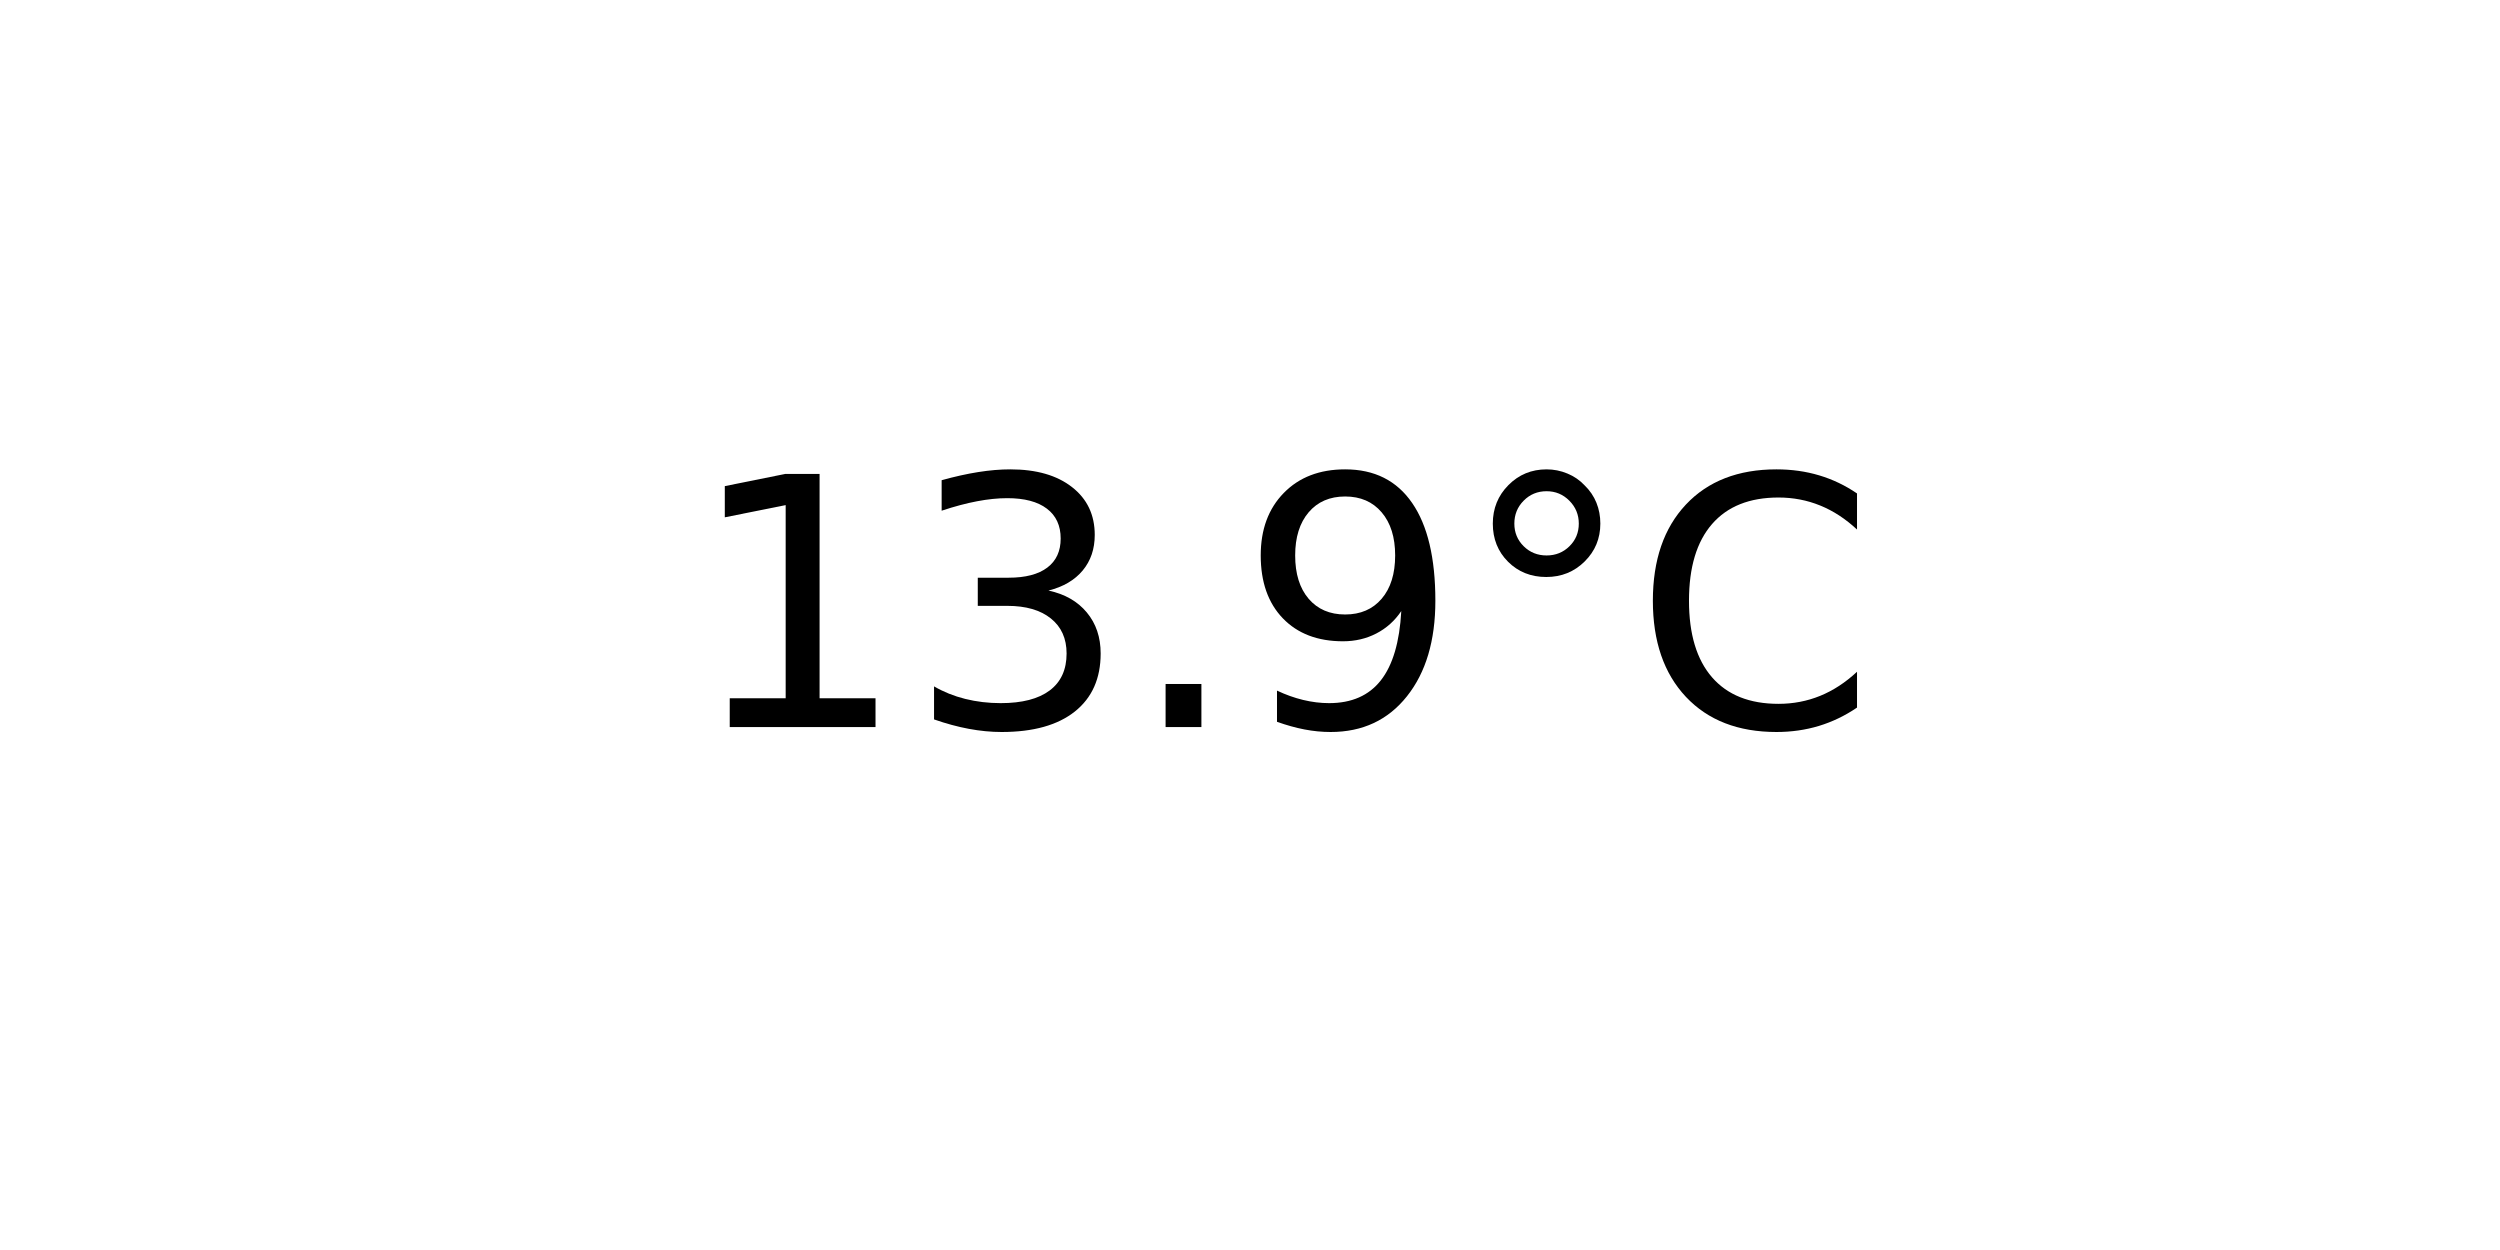
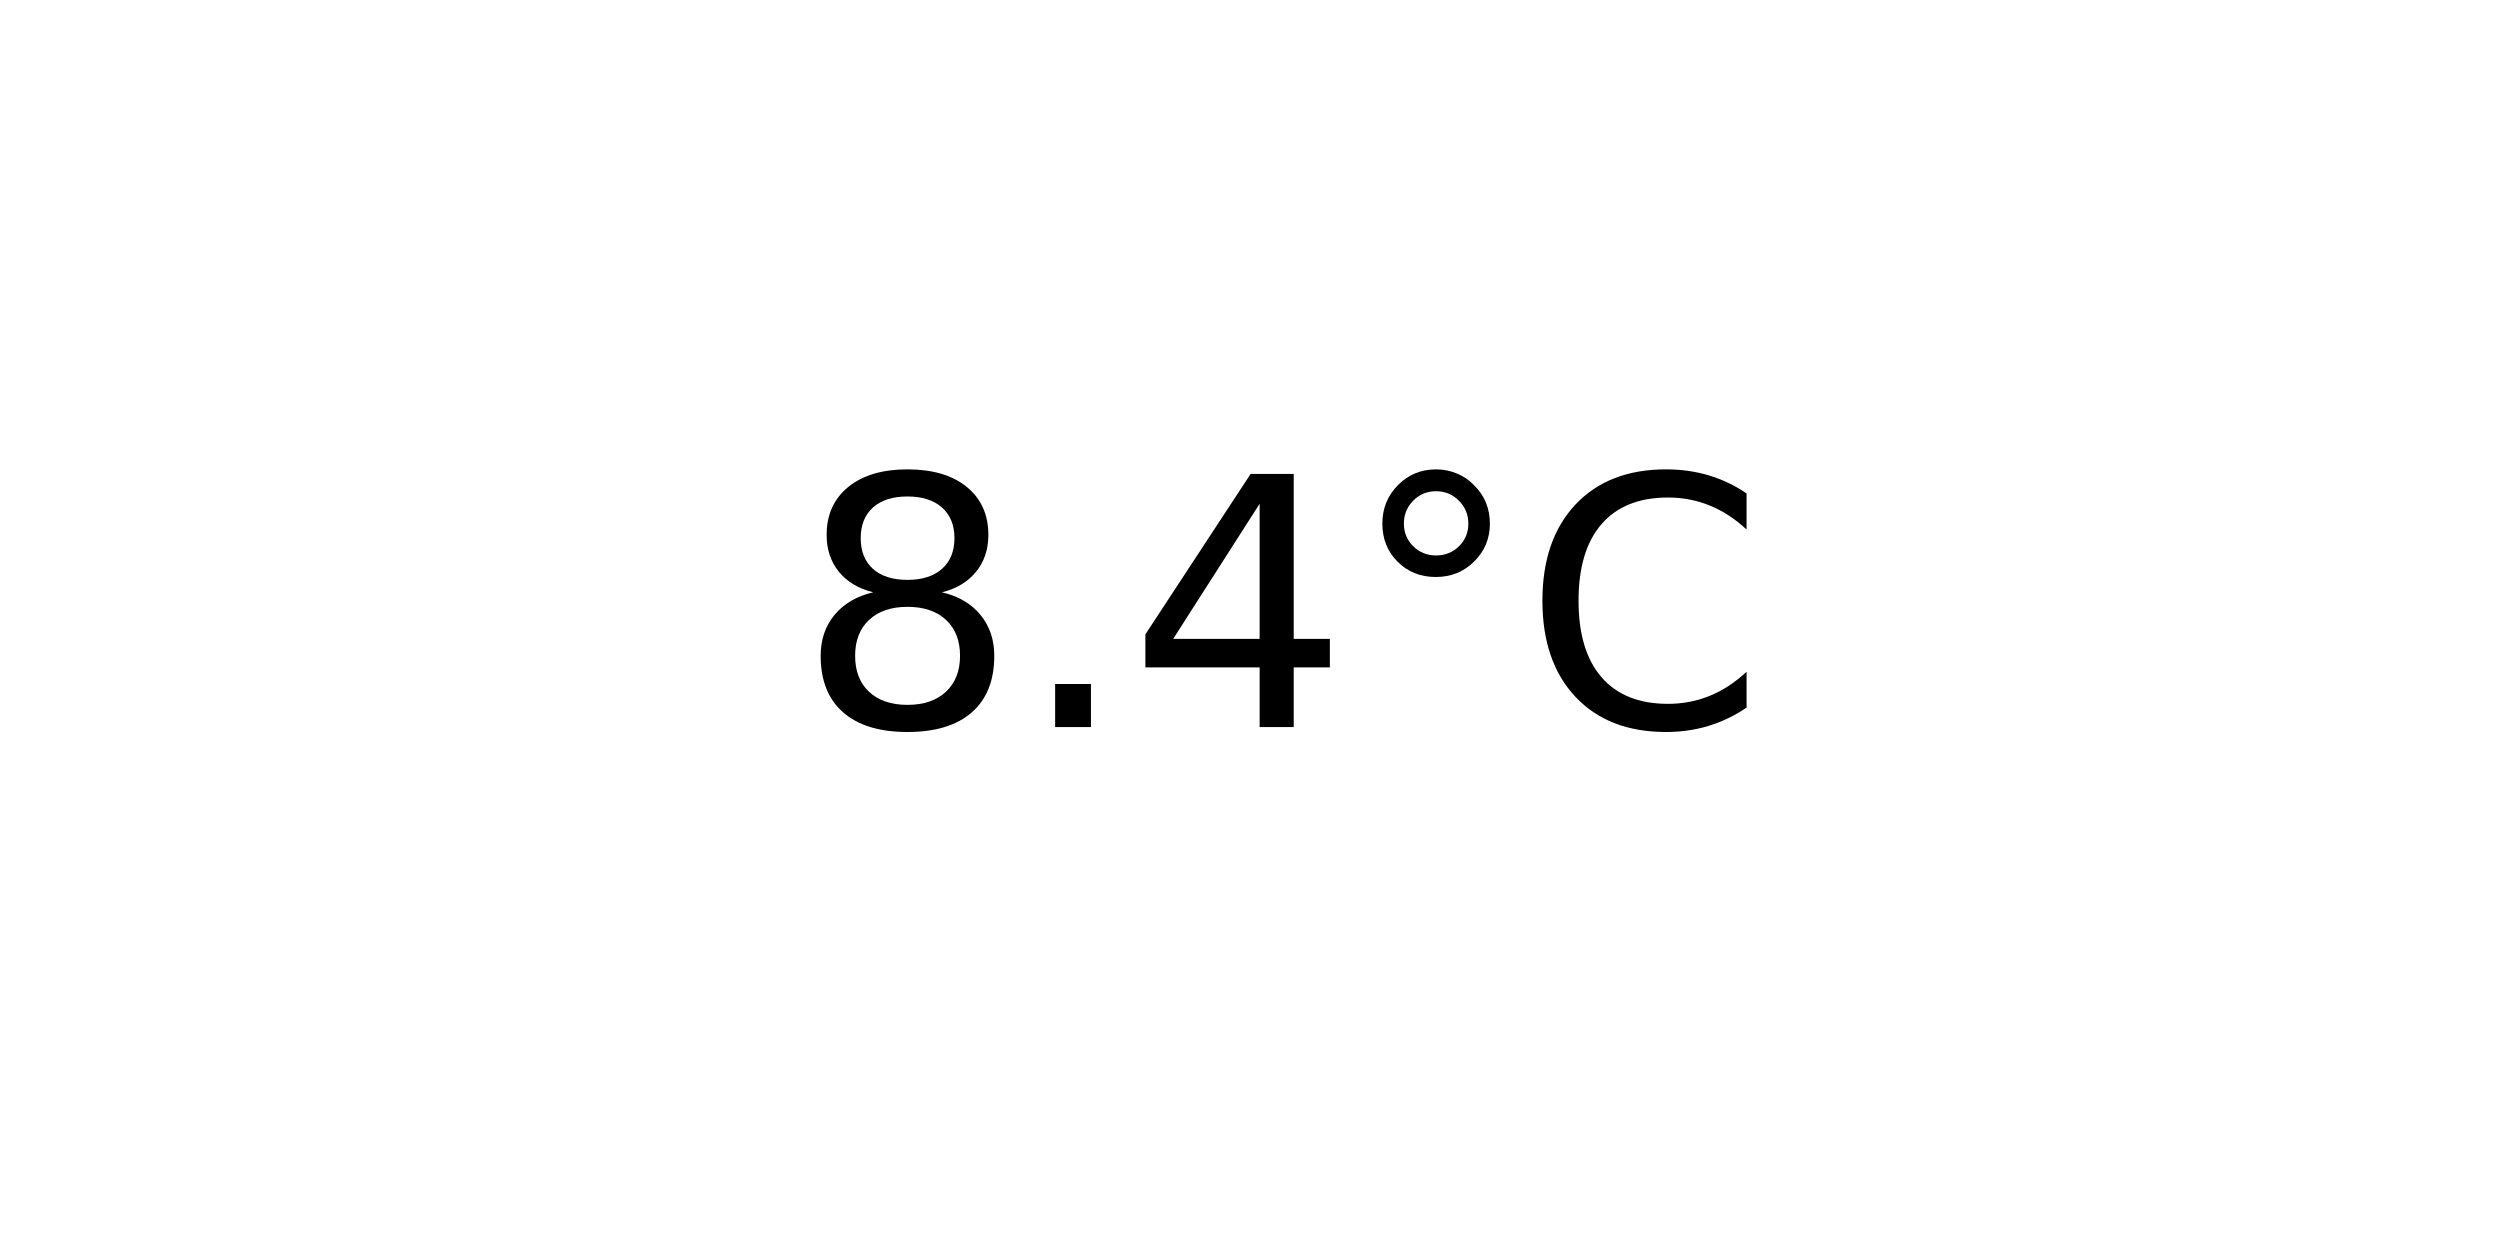
<svg xmlns="http://www.w3.org/2000/svg" xmlns:xlink="http://www.w3.org/1999/xlink" width="72pt" height="36pt" viewBox="0 0 72 36" version="1.1">
  <defs>
    <style type="text/css">*{stroke-linejoin: round; stroke-linecap: butt}</style>
  </defs>
  <g id="figure_1">
    <g id="axes_1">
      <g id="text_1">
-         <g transform="translate(19.77578 20.93937) scale(0.1 -0.1)">
+         <g transform="translate(22.95703 20.93937) scale(0.1 -0.1)">
          <defs>
-             <path id="DejaVuSans-31" d="M 794 531  L 1825 531  L 1825 4091  L 703 3866  L 703 4441  L 1819 4666  L 2450 4666  L 2450 531  L 3481 531  L 3481 0  L 794 0  L 794 531  z " transform="scale(0.015625)" />
-             <path id="DejaVuSans-33" d="M 2597 2516  Q 3050 2419 3304 2112  Q 3559 1806 3559 1356  Q 3559 666 3084 287  Q 2609 -91 1734 -91  Q 1441 -91 1130 -33  Q 819 25 488 141  L 488 750  Q 750 597 1062 519  Q 1375 441 1716 441  Q 2309 441 2620 675  Q 2931 909 2931 1356  Q 2931 1769 2642 2001  Q 2353 2234 1838 2234  L 1294 2234  L 1294 2753  L 1863 2753  Q 2328 2753 2575 2939  Q 2822 3125 2822 3475  Q 2822 3834 2567 4026  Q 2313 4219 1838 4219  Q 1578 4219 1281 4162  Q 984 4106 628 3988  L 628 4550  Q 988 4650 1302 4700  Q 1616 4750 1894 4750  Q 2613 4750 3031 4423  Q 3450 4097 3450 3541  Q 3450 3153 3228 2886  Q 3006 2619 2597 2516  z " transform="scale(0.015625)" />
+             <path id="DejaVuSans-38" d="M 2034 2216  Q 1584 2216 1326 1975  Q 1069 1734 1069 1313  Q 1069 891 1326 650  Q 1584 409 2034 409  Q 2484 409 2743 651  Q 3003 894 3003 1313  Q 3003 1734 2745 1975  Q 2488 2216 2034 2216  z M 1403 2484  Q 997 2584 770 2862  Q 544 3141 544 3541  Q 544 4100 942 4425  Q 1341 4750 2034 4750  Q 2731 4750 3128 4425  Q 3525 4100 3525 3541  Q 3525 3141 3298 2862  Q 3072 2584 2669 2484  Q 3125 2378 3379 2068  Q 3634 1759 3634 1313  Q 3634 634 3220 271  Q 2806 -91 2034 -91  Q 1263 -91 848 271  Q 434 634 434 1313  Q 434 1759 690 2068  Q 947 2378 1403 2484  z M 1172 3481  Q 1172 3119 1398 2916  Q 1625 2713 2034 2713  Q 2441 2713 2670 2916  Q 2900 3119 2900 3481  Q 2900 3844 2670 4047  Q 2441 4250 2034 4250  Q 1625 4250 1398 4047  Q 1172 3844 1172 3481  z " transform="scale(0.015625)" />
            <path id="DejaVuSans-2e" d="M 684 794  L 1344 794  L 1344 0  L 684 0  L 684 794  z " transform="scale(0.015625)" />
-             <path id="DejaVuSans-39" d="M 703 97  L 703 672  Q 941 559 1184 500  Q 1428 441 1663 441  Q 2288 441 2617 861  Q 2947 1281 2994 2138  Q 2813 1869 2534 1725  Q 2256 1581 1919 1581  Q 1219 1581 811 2004  Q 403 2428 403 3163  Q 403 3881 828 4315  Q 1253 4750 1959 4750  Q 2769 4750 3195 4129  Q 3622 3509 3622 2328  Q 3622 1225 3098 567  Q 2575 -91 1691 -91  Q 1453 -91 1209 -44  Q 966 3 703 97  z M 1959 2075  Q 2384 2075 2632 2365  Q 2881 2656 2881 3163  Q 2881 3666 2632 3958  Q 2384 4250 1959 4250  Q 1534 4250 1286 3958  Q 1038 3666 1038 3163  Q 1038 2656 1286 2365  Q 1534 2075 1959 2075  z " transform="scale(0.015625)" />
+             <path id="DejaVuSans-34" d="M 2419 4116  L 825 1625  L 2419 1625  L 2419 4116  z M 2253 4666  L 3047 4666  L 3047 1625  L 3713 1625  L 3713 1100  L 3047 1100  L 3047 0  L 2419 0  L 2419 1100  L 313 1100  L 313 1709  L 2253 4666  z " transform="scale(0.015625)" />
            <path id="DejaVuSans-b0" d="M 1600 4347  Q 1350 4347 1178 4173  Q 1006 4000 1006 3750  Q 1006 3503 1178 3333  Q 1350 3163 1600 3163  Q 1850 3163 2022 3333  Q 2194 3503 2194 3750  Q 2194 3997 2020 4172  Q 1847 4347 1600 4347  z M 1600 4750  Q 1800 4750 1984 4673  Q 2169 4597 2303 4453  Q 2447 4313 2519 4134  Q 2591 3956 2591 3750  Q 2591 3338 2302 3052  Q 2013 2766 1594 2766  Q 1172 2766 890 3047  Q 609 3328 609 3750  Q 609 4169 896 4459  Q 1184 4750 1600 4750  z " transform="scale(0.015625)" />
            <path id="DejaVuSans-43" d="M 4122 4306  L 4122 3641  Q 3803 3938 3442 4084  Q 3081 4231 2675 4231  Q 1875 4231 1450 3742  Q 1025 3253 1025 2328  Q 1025 1406 1450 917  Q 1875 428 2675 428  Q 3081 428 3442 575  Q 3803 722 4122 1019  L 4122 359  Q 3791 134 3420 21  Q 3050 -91 2638 -91  Q 1578 -91 968 557  Q 359 1206 359 2328  Q 359 3453 968 4101  Q 1578 4750 2638 4750  Q 3056 4750 3426 4639  Q 3797 4528 4122 4306  z " transform="scale(0.015625)" />
          </defs>
-           <use xlink:href="#DejaVuSans-31" />
-           <use xlink:href="#DejaVuSans-33" x="63.623" />
-           <use xlink:href="#DejaVuSans-2e" x="127.246" />
-           <use xlink:href="#DejaVuSans-39" x="159.033" />
-           <use xlink:href="#DejaVuSans-b0" x="222.656" />
-           <use xlink:href="#DejaVuSans-43" x="272.656" />
+           <use xlink:href="#DejaVuSans-38" />
+           <use xlink:href="#DejaVuSans-2e" x="63.623" />
+           <use xlink:href="#DejaVuSans-34" x="95.41" />
+           <use xlink:href="#DejaVuSans-b0" x="159.033" />
+           <use xlink:href="#DejaVuSans-43" x="209.033" />
        </g>
      </g>
    </g>
  </g>
</svg>
